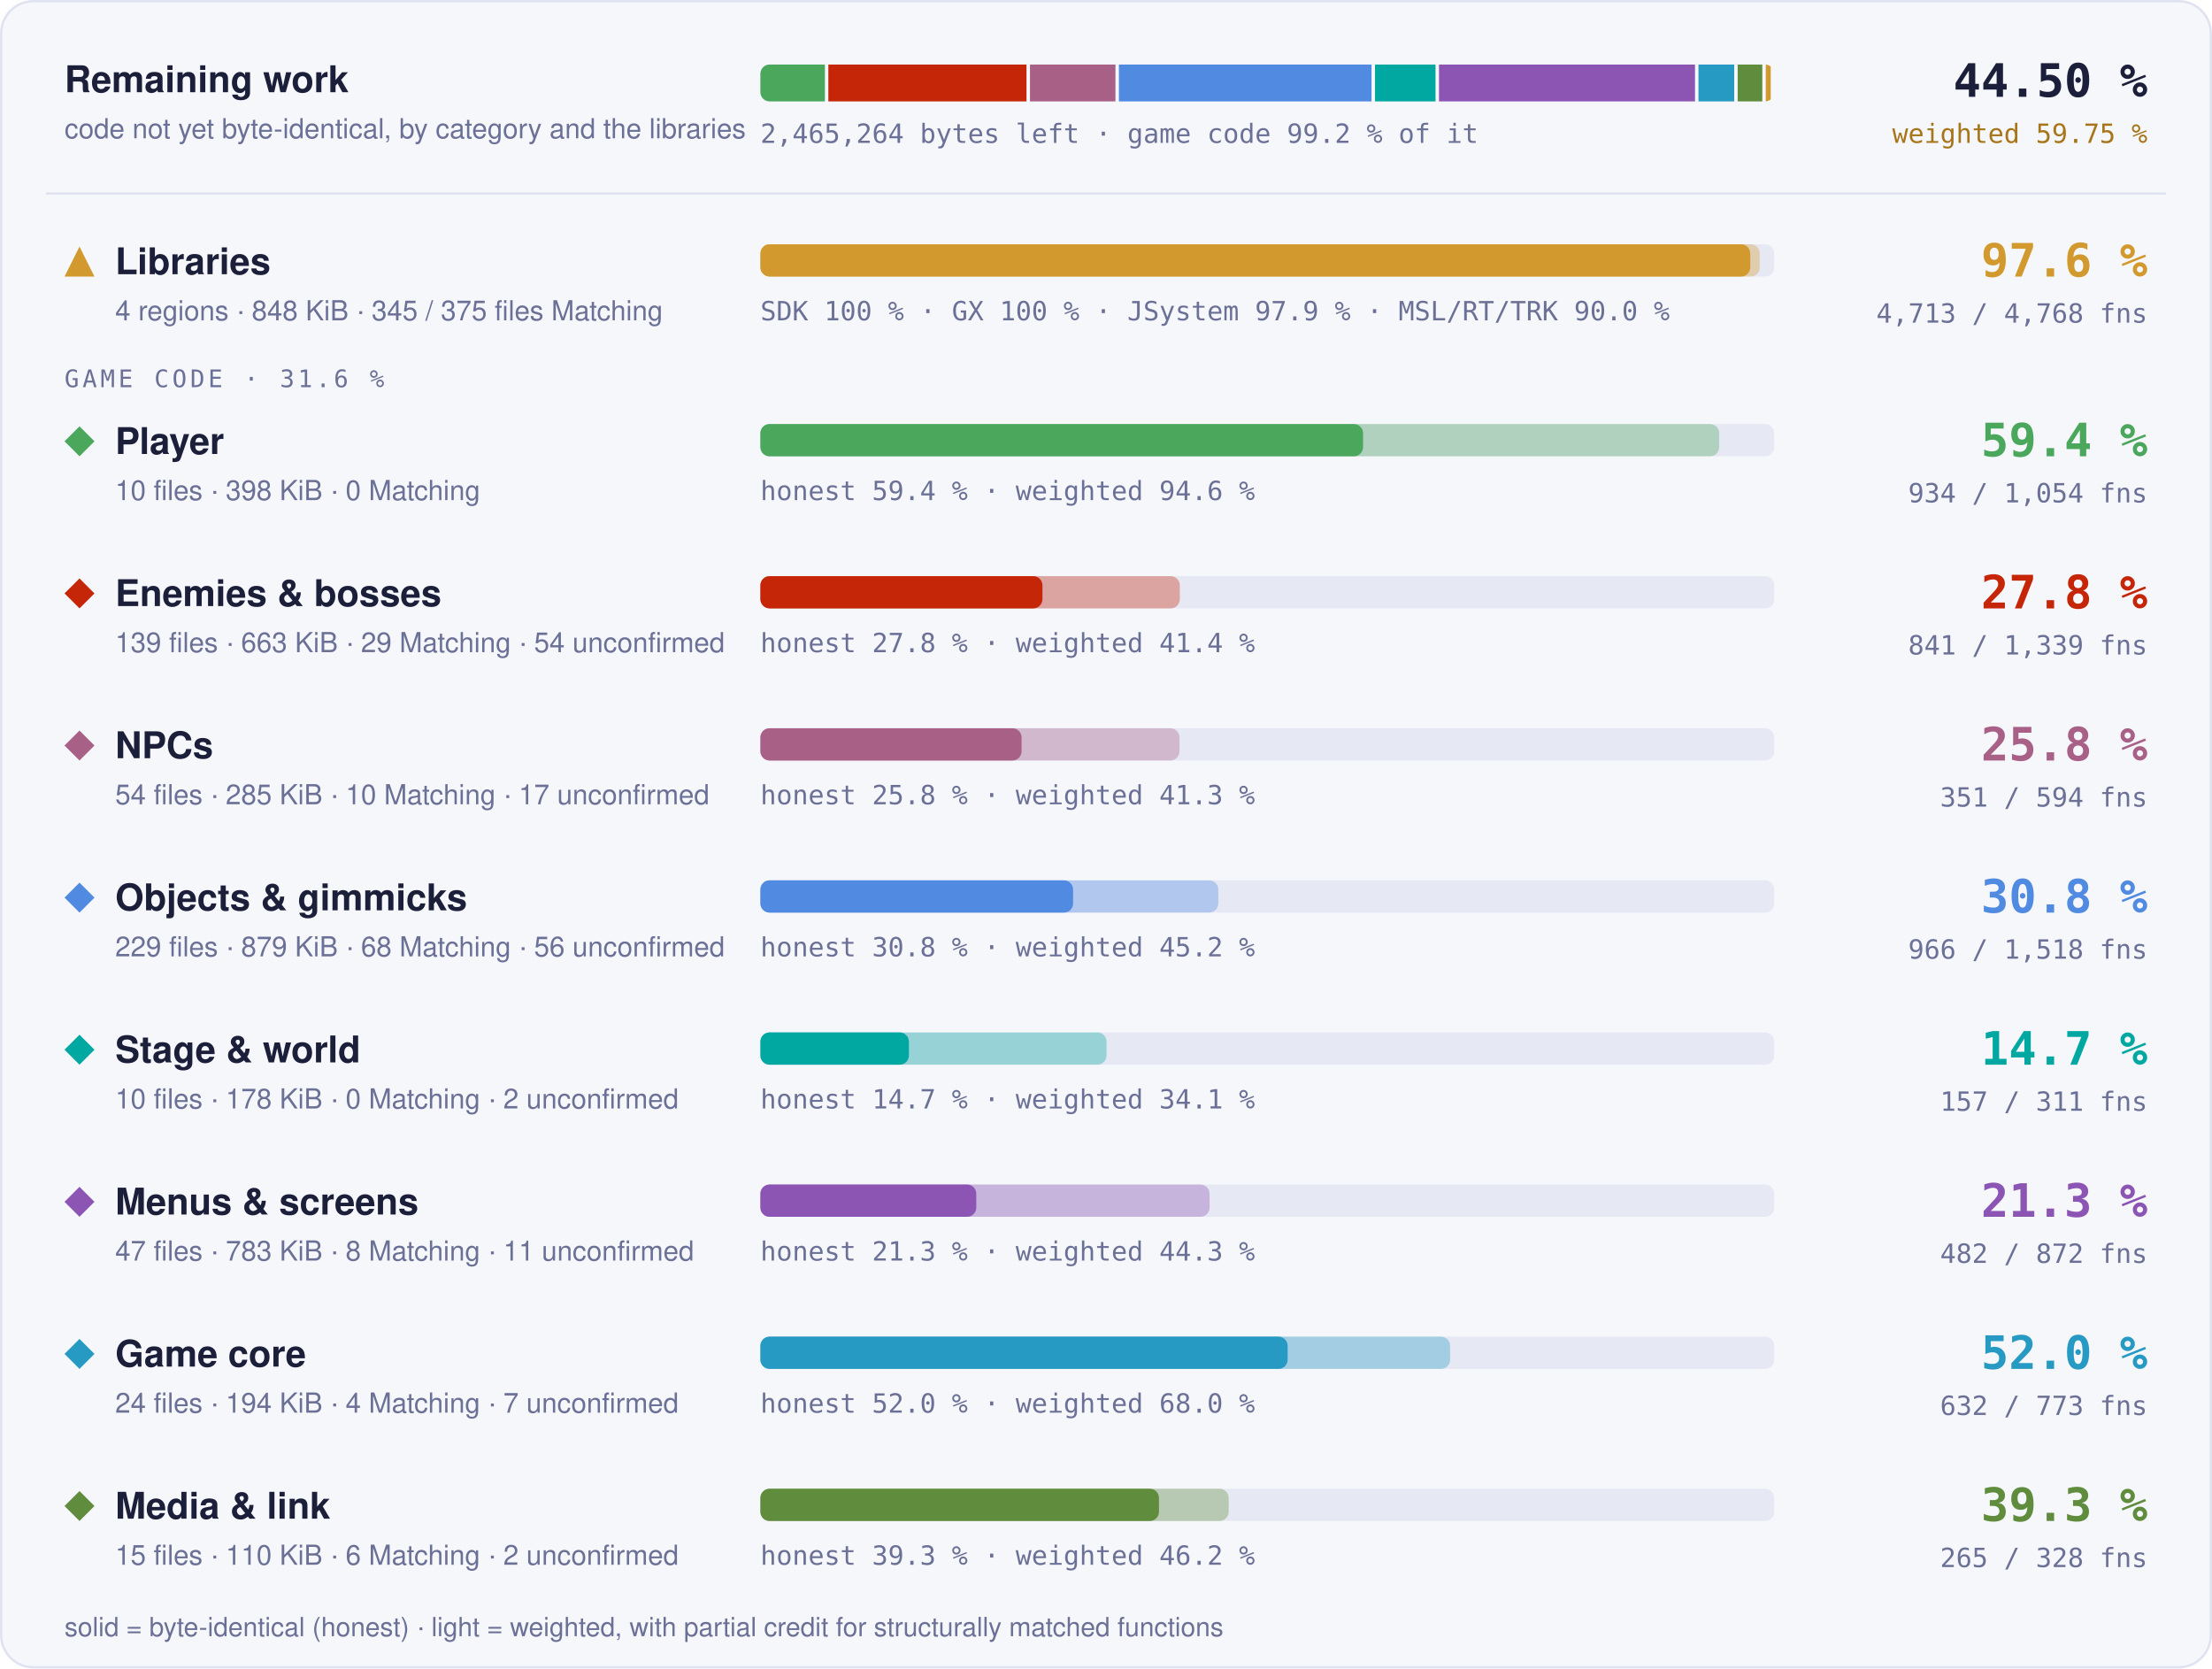
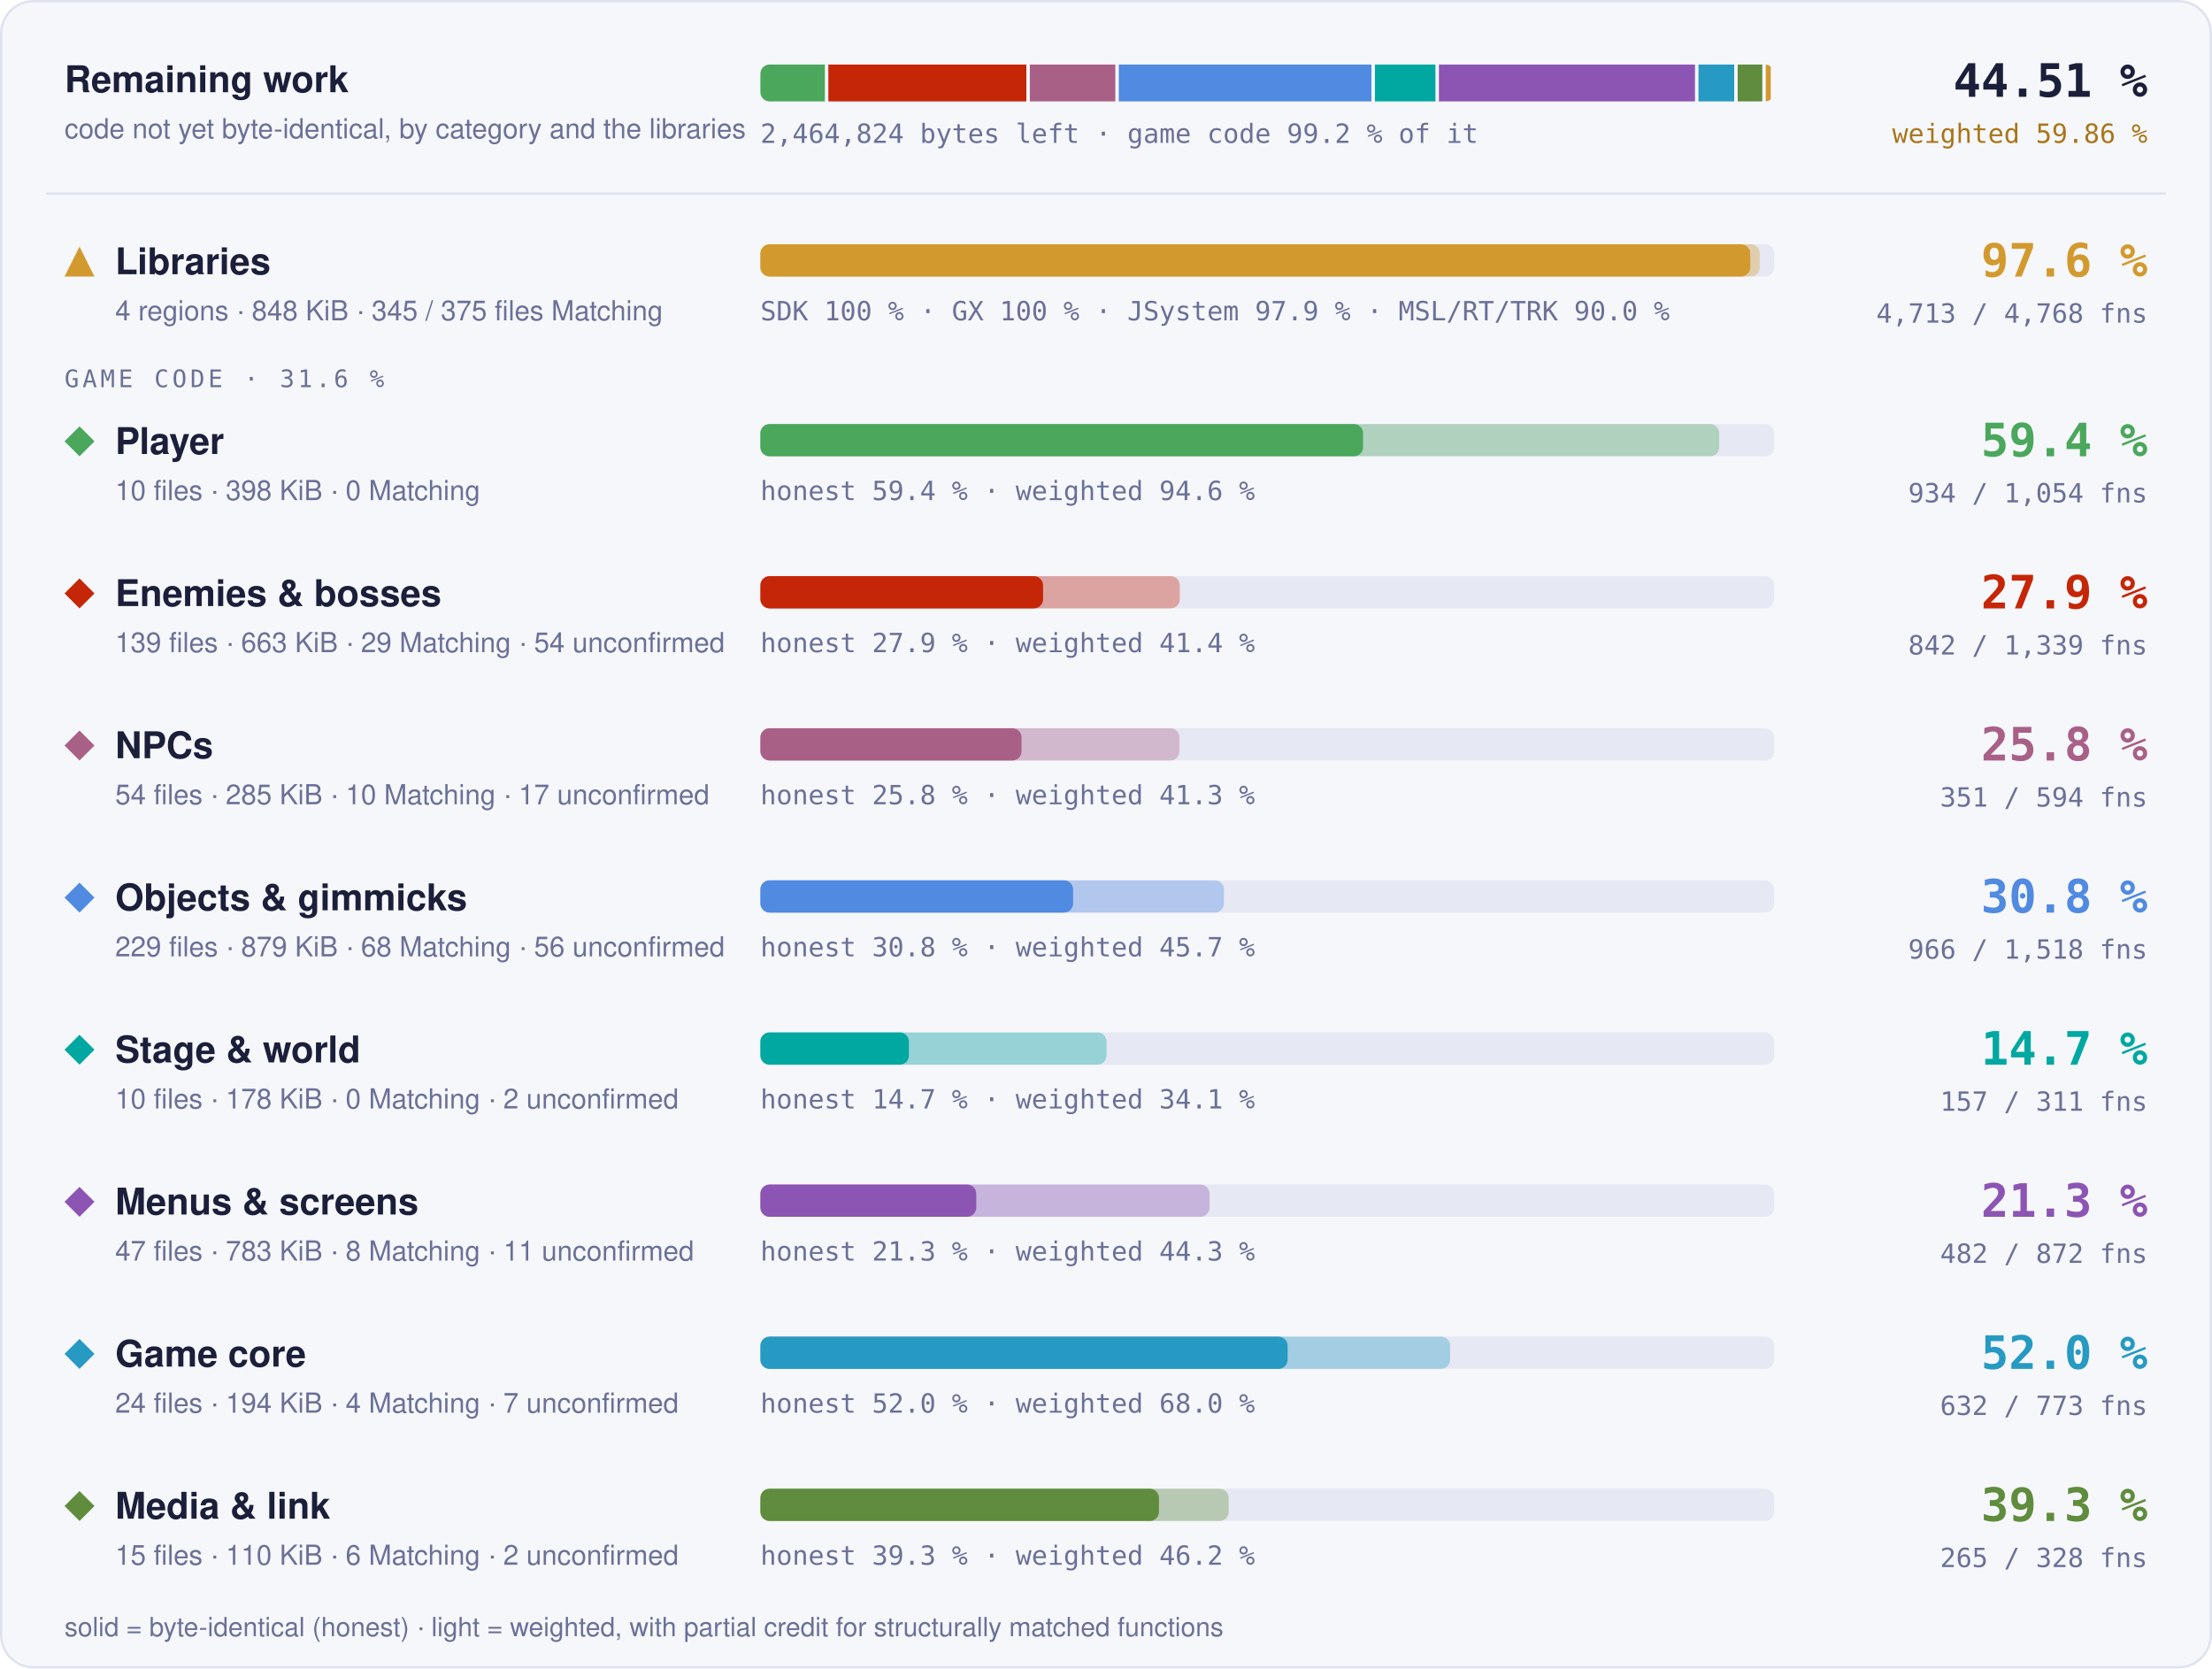
- <svg xmlns="http://www.w3.org/2000/svg" width="960" height="724" viewBox="0 0 960 724" role="img" aria-label="Progress overview: Libraries 97.6 % of code, 4713 of 4768 functions; Player 59.4 % of code, 934 of 1054 functions; Enemies &amp; bosses 27.8 % of code, 841 of 1339 functions; NPCs 25.8 % of code, 351 of 594 functions; Objects &amp; gimmicks 30.8 % of code, 966 of 1518 functions; Stage &amp; world 14.7 % of code, 157 of 311 functions; Menus &amp; screens 21.3 % of code, 482 of 872 functions; Game core 52.0 % of code, 632 of 773 functions; Media &amp; link 39.3 % of code, 265 of 328 functions">
+ <svg xmlns="http://www.w3.org/2000/svg" width="960" height="724" viewBox="0 0 960 724" role="img" aria-label="Progress overview: Libraries 97.6 % of code, 4713 of 4768 functions; Player 59.4 % of code, 934 of 1054 functions; Enemies &amp; bosses 27.9 % of code, 842 of 1339 functions; NPCs 25.8 % of code, 351 of 594 functions; Objects &amp; gimmicks 30.8 % of code, 966 of 1518 functions; Stage &amp; world 14.7 % of code, 157 of 311 functions; Menus &amp; screens 21.3 % of code, 482 of 872 functions; Game core 52.0 % of code, 632 of 773 functions; Media &amp; link 39.3 % of code, 265 of 328 functions">
  <style>text { font-family: -apple-system, BlinkMacSystemFont, 'Segoe UI', Helvetica, Arial, sans-serif; } .mono { font-family: ui-monospace, SFMono-Regular, 'SF Mono', Menlo, Consolas, monospace; } .grow { transform-box: fill-box; transform-origin: 0 50%; animation: grow 1.4s cubic-bezier(.2,.8,.2,1) both; } @keyframes grow { from { transform: scaleX(0); } } @media (prefers-reduced-motion: reduce) { * { animation: none !important; } }</style>
  <rect x="0.5" y="0.5" width="959" height="723" rx="14" fill="#f6f7fb" stroke="#dfe2ef" />
  <text x="28" y="40" font-size="16" font-weight="700" fill="#1b1f3a">Remaining work</text>
  <text x="28" y="60" font-size="12" fill="#6b7096">code not yet byte-identical, by category and the libraries</text>
  <clipPath id="rw">
    <rect x="330" y="28" width="440" height="16" rx="4" />
  </clipPath>
  <g clip-path="url(#rw)">
    <rect class="grow" x="330.00" y="28" width="28.00" height="16" fill="#4aa75c" />
-     <rect class="grow" x="359.50" y="28" width="86.00" height="16" fill="#c52607" />
-     <rect class="grow" x="447.00" y="28" width="37.10" height="16" fill="#a96087" />
-     <rect class="grow" x="485.60" y="28" width="109.64" height="16" fill="#508ae1" />
-     <rect class="grow" x="596.74" y="28" width="26.27" height="16" fill="#00a8a1" />
-     <rect class="grow" x="624.51" y="28" width="111.12" height="16" fill="#8c55b4" />
+     <rect class="grow" x="359.50" y="28" width="85.94" height="16" fill="#c52607" />
+     <rect class="grow" x="446.94" y="28" width="37.11" height="16" fill="#a96087" />
+     <rect class="grow" x="485.55" y="28" width="109.66" height="16" fill="#508ae1" />
+     <rect class="grow" x="596.71" y="28" width="26.27" height="16" fill="#00a8a1" />
+     <rect class="grow" x="624.48" y="28" width="111.14" height="16" fill="#8c55b4" />
    <rect class="grow" x="737.13" y="28" width="15.51" height="16" fill="#269ac2" />
    <rect class="grow" x="754.14" y="28" width="10.70" height="16" fill="#608c3d" />
    <rect class="grow" x="766.34" y="28" width="2.16" height="16" fill="#d29a2e" />
  </g>
-   <text x="330" y="62" class="mono" font-size="11.5" fill="#6b7096">2,465,264 bytes left · game code 99.2 % of it</text>
-   <text x="932" y="42" text-anchor="end" class="mono" font-size="20" font-weight="700" fill="#1b1f3a">44.50 %</text>
-   <text x="932" y="62" text-anchor="end" class="mono" font-size="11.5" fill="#a8761a">weighted 59.75 %</text>
+   <text x="330" y="62" class="mono" font-size="11.5" fill="#6b7096">2,464,824 bytes left · game code 99.2 % of it</text>
+   <text x="932" y="42" text-anchor="end" class="mono" font-size="20" font-weight="700" fill="#1b1f3a">44.51 %</text>
+   <text x="932" y="62" text-anchor="end" class="mono" font-size="11.5" fill="#a8761a">weighted 59.86 %</text>
  <line x1="20" x2="940" y1="84" y2="84" stroke="#dfe2ef" />
  <g fill="#d29a2e">
    <path d="M34.5 107L41 120L28 120Z" />
  </g>
  <text x="50" y="119" font-size="16" font-weight="700" fill="#1b1f3a">Libraries</text>
  <text x="50" y="139" font-size="12" fill="#6b7096">4 regions · 848 KiB · 345 / 375 files Matching</text>
  <rect x="330" y="106" width="440" height="14" rx="4" fill="#e6e8f3" />
  <rect class="grow" style="animation-delay:0.0s" x="330" y="106" width="433.73" height="14" rx="4" fill="#d29a2e" fill-opacity="0.35" />
  <rect class="grow" style="animation-delay:0.0s" x="330" y="106" width="429.60" height="14" rx="4" fill="#d29a2e" />
  <text x="330" y="139" class="mono" font-size="11.5" fill="#6b7096">SDK 100 % · GX 100 % · JSystem 97.9 % · MSL/RT/TRK 90.0 %</text>
  <text x="932" y="120" text-anchor="end" class="mono" font-size="20" font-weight="700" fill="#d29a2e">97.6 %</text>
  <text x="932" y="140" text-anchor="end" class="mono" font-size="11.5" fill="#6b7096">4,713 / 4,768 fns</text>
  <text x="28" y="168" class="mono" font-size="10.5" letter-spacing="0.14em" fill="#6b7096">GAME CODE · 31.6 %</text>
  <g fill="#4aa75c">
    <path d="M34.5 185L41 191.5L34.5 198L28 191.5Z" />
  </g>
  <text x="50" y="197" font-size="16" font-weight="700" fill="#1b1f3a">Player</text>
  <text x="50" y="217" font-size="12" fill="#6b7096">10 files · 398 KiB · 0 Matching</text>
  <rect x="330" y="184" width="440" height="14" rx="4" fill="#e6e8f3" />
  <rect class="grow" style="animation-delay:0.1s" x="330" y="184" width="416.13" height="14" rx="4" fill="#4aa75c" fill-opacity="0.35" />
  <rect class="grow" style="animation-delay:0.1s" x="330" y="184" width="261.57" height="14" rx="4" fill="#4aa75c" />
  <text x="330" y="217" class="mono" font-size="11.5" fill="#6b7096">honest 59.4 % · weighted 94.6 %</text>
  <text x="932" y="198" text-anchor="end" class="mono" font-size="20" font-weight="700" fill="#4aa75c">59.4 %</text>
  <text x="932" y="218" text-anchor="end" class="mono" font-size="11.5" fill="#6b7096">934 / 1,054 fns</text>
  <g fill="#c52607">
    <path d="M34.5 251L41 257.5L34.5 264L28 257.5Z" />
  </g>
  <text x="50" y="263" font-size="16" font-weight="700" fill="#1b1f3a">Enemies &amp; bosses</text>
  <text x="50" y="283" font-size="12" fill="#6b7096">139 files · 663 KiB · 29 Matching · 54 unconfirmed</text>
  <rect x="330" y="250" width="440" height="14" rx="4" fill="#e6e8f3" />
  <rect class="grow" style="animation-delay:0.2s" x="330" y="250" width="182.03" height="14" rx="4" fill="#c52607" fill-opacity="0.35" />
-   <rect class="grow" style="animation-delay:0.2s" x="330" y="250" width="122.42" height="14" rx="4" fill="#c52607" />
-   <text x="330" y="283" class="mono" font-size="11.5" fill="#6b7096">honest 27.8 % · weighted 41.4 %</text>
-   <text x="932" y="264" text-anchor="end" class="mono" font-size="20" font-weight="700" fill="#c52607">27.8 %</text>
-   <text x="932" y="284" text-anchor="end" class="mono" font-size="11.5" fill="#6b7096">841 / 1,339 fns</text>
+   <rect class="grow" style="animation-delay:0.2s" x="330" y="250" width="122.70" height="14" rx="4" fill="#c52607" />
+   <text x="330" y="283" class="mono" font-size="11.5" fill="#6b7096">honest 27.9 % · weighted 41.4 %</text>
+   <text x="932" y="264" text-anchor="end" class="mono" font-size="20" font-weight="700" fill="#c52607">27.9 %</text>
+   <text x="932" y="284" text-anchor="end" class="mono" font-size="11.5" fill="#6b7096">842 / 1,339 fns</text>
  <g fill="#a96087">
    <path d="M34.5 317L41 323.5L34.5 330L28 323.5Z" />
  </g>
  <text x="50" y="329" font-size="16" font-weight="700" fill="#1b1f3a">NPCs</text>
  <text x="50" y="349" font-size="12" fill="#6b7096">54 files · 285 KiB · 10 Matching · 17 unconfirmed</text>
  <rect x="330" y="316" width="440" height="14" rx="4" fill="#e6e8f3" />
  <rect class="grow" style="animation-delay:0.3s" x="330" y="316" width="181.89" height="14" rx="4" fill="#a96087" fill-opacity="0.35" />
  <rect class="grow" style="animation-delay:0.3s" x="330" y="316" width="113.36" height="14" rx="4" fill="#a96087" />
  <text x="330" y="349" class="mono" font-size="11.5" fill="#6b7096">honest 25.8 % · weighted 41.3 %</text>
  <text x="932" y="330" text-anchor="end" class="mono" font-size="20" font-weight="700" fill="#a96087">25.8 %</text>
  <text x="932" y="350" text-anchor="end" class="mono" font-size="11.5" fill="#6b7096">351 / 594 fns</text>
  <g fill="#508ae1">
    <path d="M34.5 383L41 389.5L34.5 396L28 389.5Z" />
  </g>
  <text x="50" y="395" font-size="16" font-weight="700" fill="#1b1f3a">Objects &amp; gimmicks</text>
  <text x="50" y="415" font-size="12" fill="#6b7096">229 files · 879 KiB · 68 Matching · 56 unconfirmed</text>
  <rect x="330" y="382" width="440" height="14" rx="4" fill="#e6e8f3" />
-   <rect class="grow" style="animation-delay:0.4s" x="330" y="382" width="198.75" height="14" rx="4" fill="#508ae1" fill-opacity="0.35" />
+   <rect class="grow" style="animation-delay:0.4s" x="330" y="382" width="201.19" height="14" rx="4" fill="#508ae1" fill-opacity="0.35" />
  <rect class="grow" style="animation-delay:0.4s" x="330" y="382" width="135.72" height="14" rx="4" fill="#508ae1" />
-   <text x="330" y="415" class="mono" font-size="11.5" fill="#6b7096">honest 30.8 % · weighted 45.2 %</text>
+   <text x="330" y="415" class="mono" font-size="11.5" fill="#6b7096">honest 30.8 % · weighted 45.7 %</text>
  <text x="932" y="396" text-anchor="end" class="mono" font-size="20" font-weight="700" fill="#508ae1">30.8 %</text>
  <text x="932" y="416" text-anchor="end" class="mono" font-size="11.5" fill="#6b7096">966 / 1,518 fns</text>
  <g fill="#00a8a1">
    <path d="M34.5 449L41 455.5L34.5 462L28 455.5Z" />
  </g>
  <text x="50" y="461" font-size="16" font-weight="700" fill="#1b1f3a">Stage &amp; world</text>
  <text x="50" y="481" font-size="12" fill="#6b7096">10 files · 178 KiB · 0 Matching · 2 unconfirmed</text>
  <rect x="330" y="448" width="440" height="14" rx="4" fill="#e6e8f3" />
  <rect class="grow" style="animation-delay:0.5s" x="330" y="448" width="150.24" height="14" rx="4" fill="#00a8a1" fill-opacity="0.35" />
  <rect class="grow" style="animation-delay:0.5s" x="330" y="448" width="64.46" height="14" rx="4" fill="#00a8a1" />
  <text x="330" y="481" class="mono" font-size="11.5" fill="#6b7096">honest 14.7 % · weighted 34.1 %</text>
  <text x="932" y="462" text-anchor="end" class="mono" font-size="20" font-weight="700" fill="#00a8a1">14.7 %</text>
  <text x="932" y="482" text-anchor="end" class="mono" font-size="11.5" fill="#6b7096">157 / 311 fns</text>
  <g fill="#8c55b4">
    <path d="M34.5 515L41 521.5L34.5 528L28 521.5Z" />
  </g>
  <text x="50" y="527" font-size="16" font-weight="700" fill="#1b1f3a">Menus &amp; screens</text>
  <text x="50" y="547" font-size="12" fill="#6b7096">47 files · 783 KiB · 8 Matching · 11 unconfirmed</text>
  <rect x="330" y="514" width="440" height="14" rx="4" fill="#e6e8f3" />
  <rect class="grow" style="animation-delay:0.6s" x="330" y="514" width="194.94" height="14" rx="4" fill="#8c55b4" fill-opacity="0.35" />
  <rect class="grow" style="animation-delay:0.6s" x="330" y="514" width="93.70" height="14" rx="4" fill="#8c55b4" />
  <text x="330" y="547" class="mono" font-size="11.5" fill="#6b7096">honest 21.3 % · weighted 44.3 %</text>
  <text x="932" y="528" text-anchor="end" class="mono" font-size="20" font-weight="700" fill="#8c55b4">21.3 %</text>
  <text x="932" y="548" text-anchor="end" class="mono" font-size="11.5" fill="#6b7096">482 / 872 fns</text>
  <g fill="#269ac2">
    <path d="M34.5 581L41 587.5L34.5 594L28 587.5Z" />
  </g>
  <text x="50" y="593" font-size="16" font-weight="700" fill="#1b1f3a">Game core</text>
  <text x="50" y="613" font-size="12" fill="#6b7096">24 files · 194 KiB · 4 Matching · 7 unconfirmed</text>
  <rect x="330" y="580" width="440" height="14" rx="4" fill="#e6e8f3" />
  <rect class="grow" style="animation-delay:0.7s" x="330" y="580" width="299.34" height="14" rx="4" fill="#269ac2" fill-opacity="0.35" />
  <rect class="grow" style="animation-delay:0.7s" x="330" y="580" width="228.83" height="14" rx="4" fill="#269ac2" />
  <text x="330" y="613" class="mono" font-size="11.5" fill="#6b7096">honest 52.0 % · weighted 68.0 %</text>
  <text x="932" y="594" text-anchor="end" class="mono" font-size="20" font-weight="700" fill="#269ac2">52.0 %</text>
  <text x="932" y="614" text-anchor="end" class="mono" font-size="11.5" fill="#6b7096">632 / 773 fns</text>
  <g fill="#608c3d">
    <path d="M34.5 647L41 653.5L34.5 660L28 653.5Z" />
  </g>
  <text x="50" y="659" font-size="16" font-weight="700" fill="#1b1f3a">Media &amp; link</text>
  <text x="50" y="679" font-size="12" fill="#6b7096">15 files · 110 KiB · 6 Matching · 2 unconfirmed</text>
  <rect x="330" y="646" width="440" height="14" rx="4" fill="#e6e8f3" />
  <rect class="grow" style="animation-delay:0.8s" x="330" y="646" width="203.24" height="14" rx="4" fill="#608c3d" fill-opacity="0.35" />
  <rect class="grow" style="animation-delay:0.8s" x="330" y="646" width="172.99" height="14" rx="4" fill="#608c3d" />
  <text x="330" y="679" class="mono" font-size="11.5" fill="#6b7096">honest 39.3 % · weighted 46.2 %</text>
  <text x="932" y="660" text-anchor="end" class="mono" font-size="20" font-weight="700" fill="#608c3d">39.3 %</text>
  <text x="932" y="680" text-anchor="end" class="mono" font-size="11.5" fill="#6b7096">265 / 328 fns</text>
  <text x="28" y="710" font-size="11.5" fill="#6b7096">solid = byte-identical (honest) · light = weighted, with partial credit for structurally matched functions</text>
</svg>
